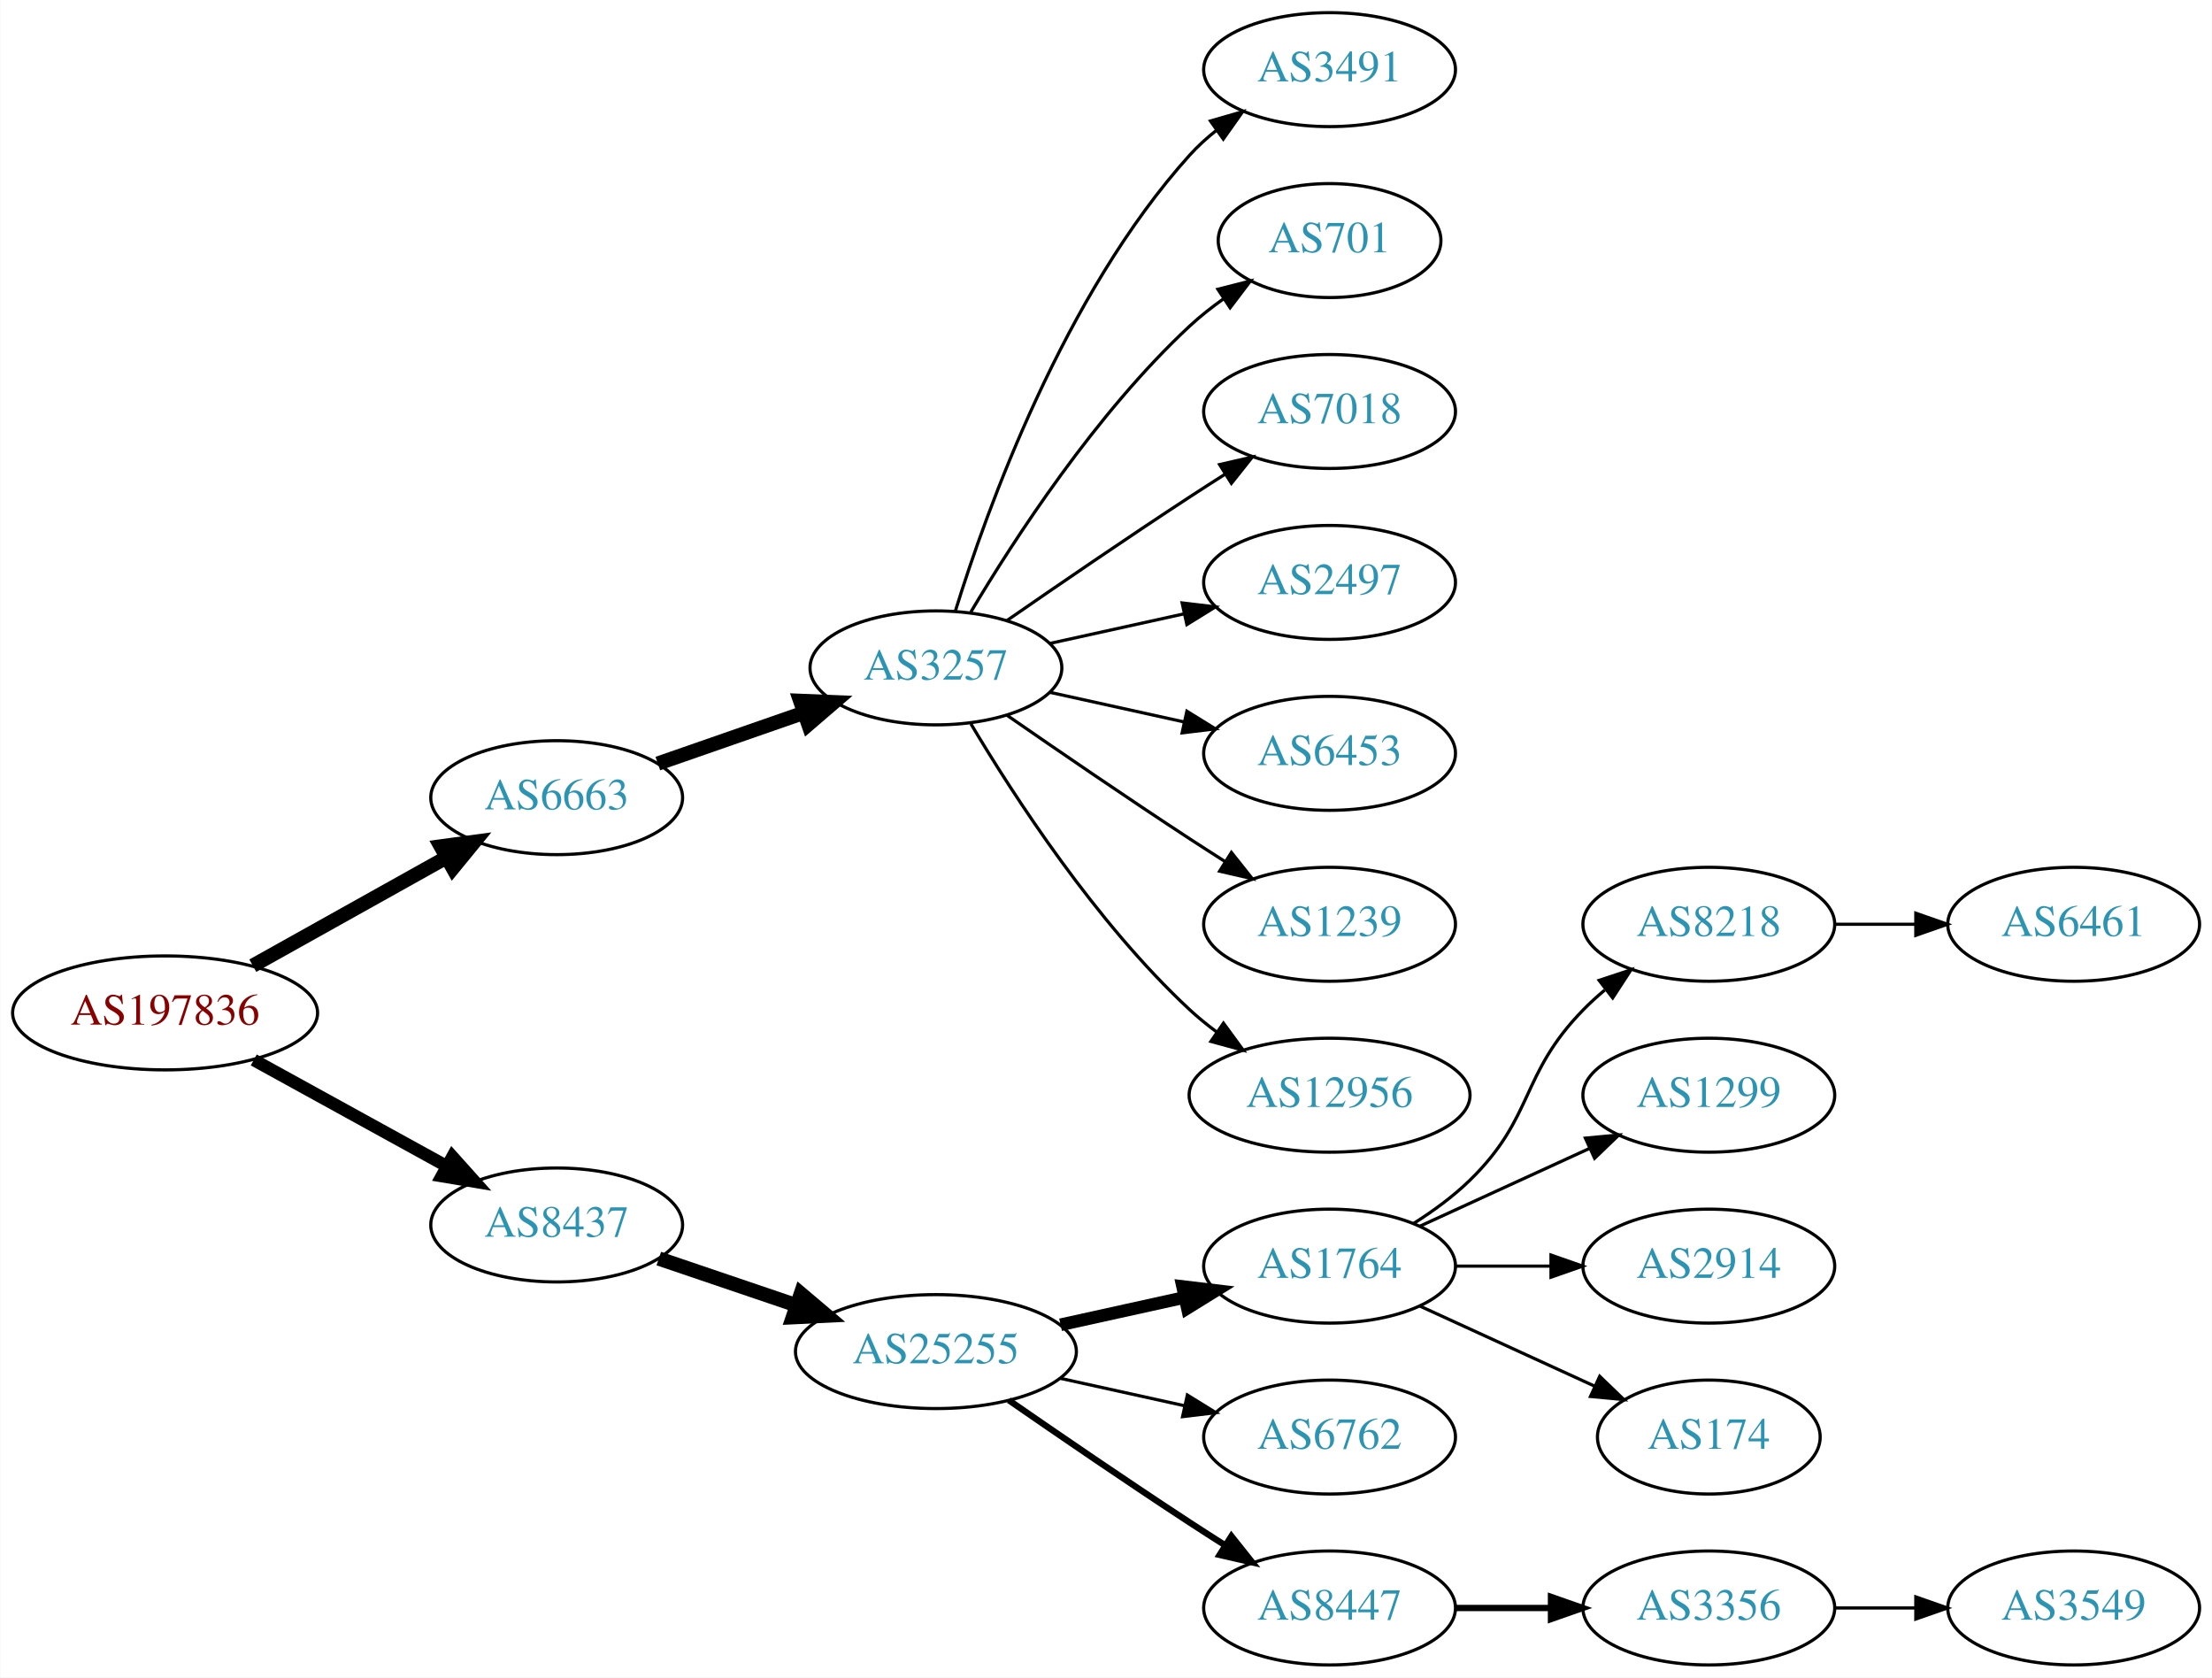
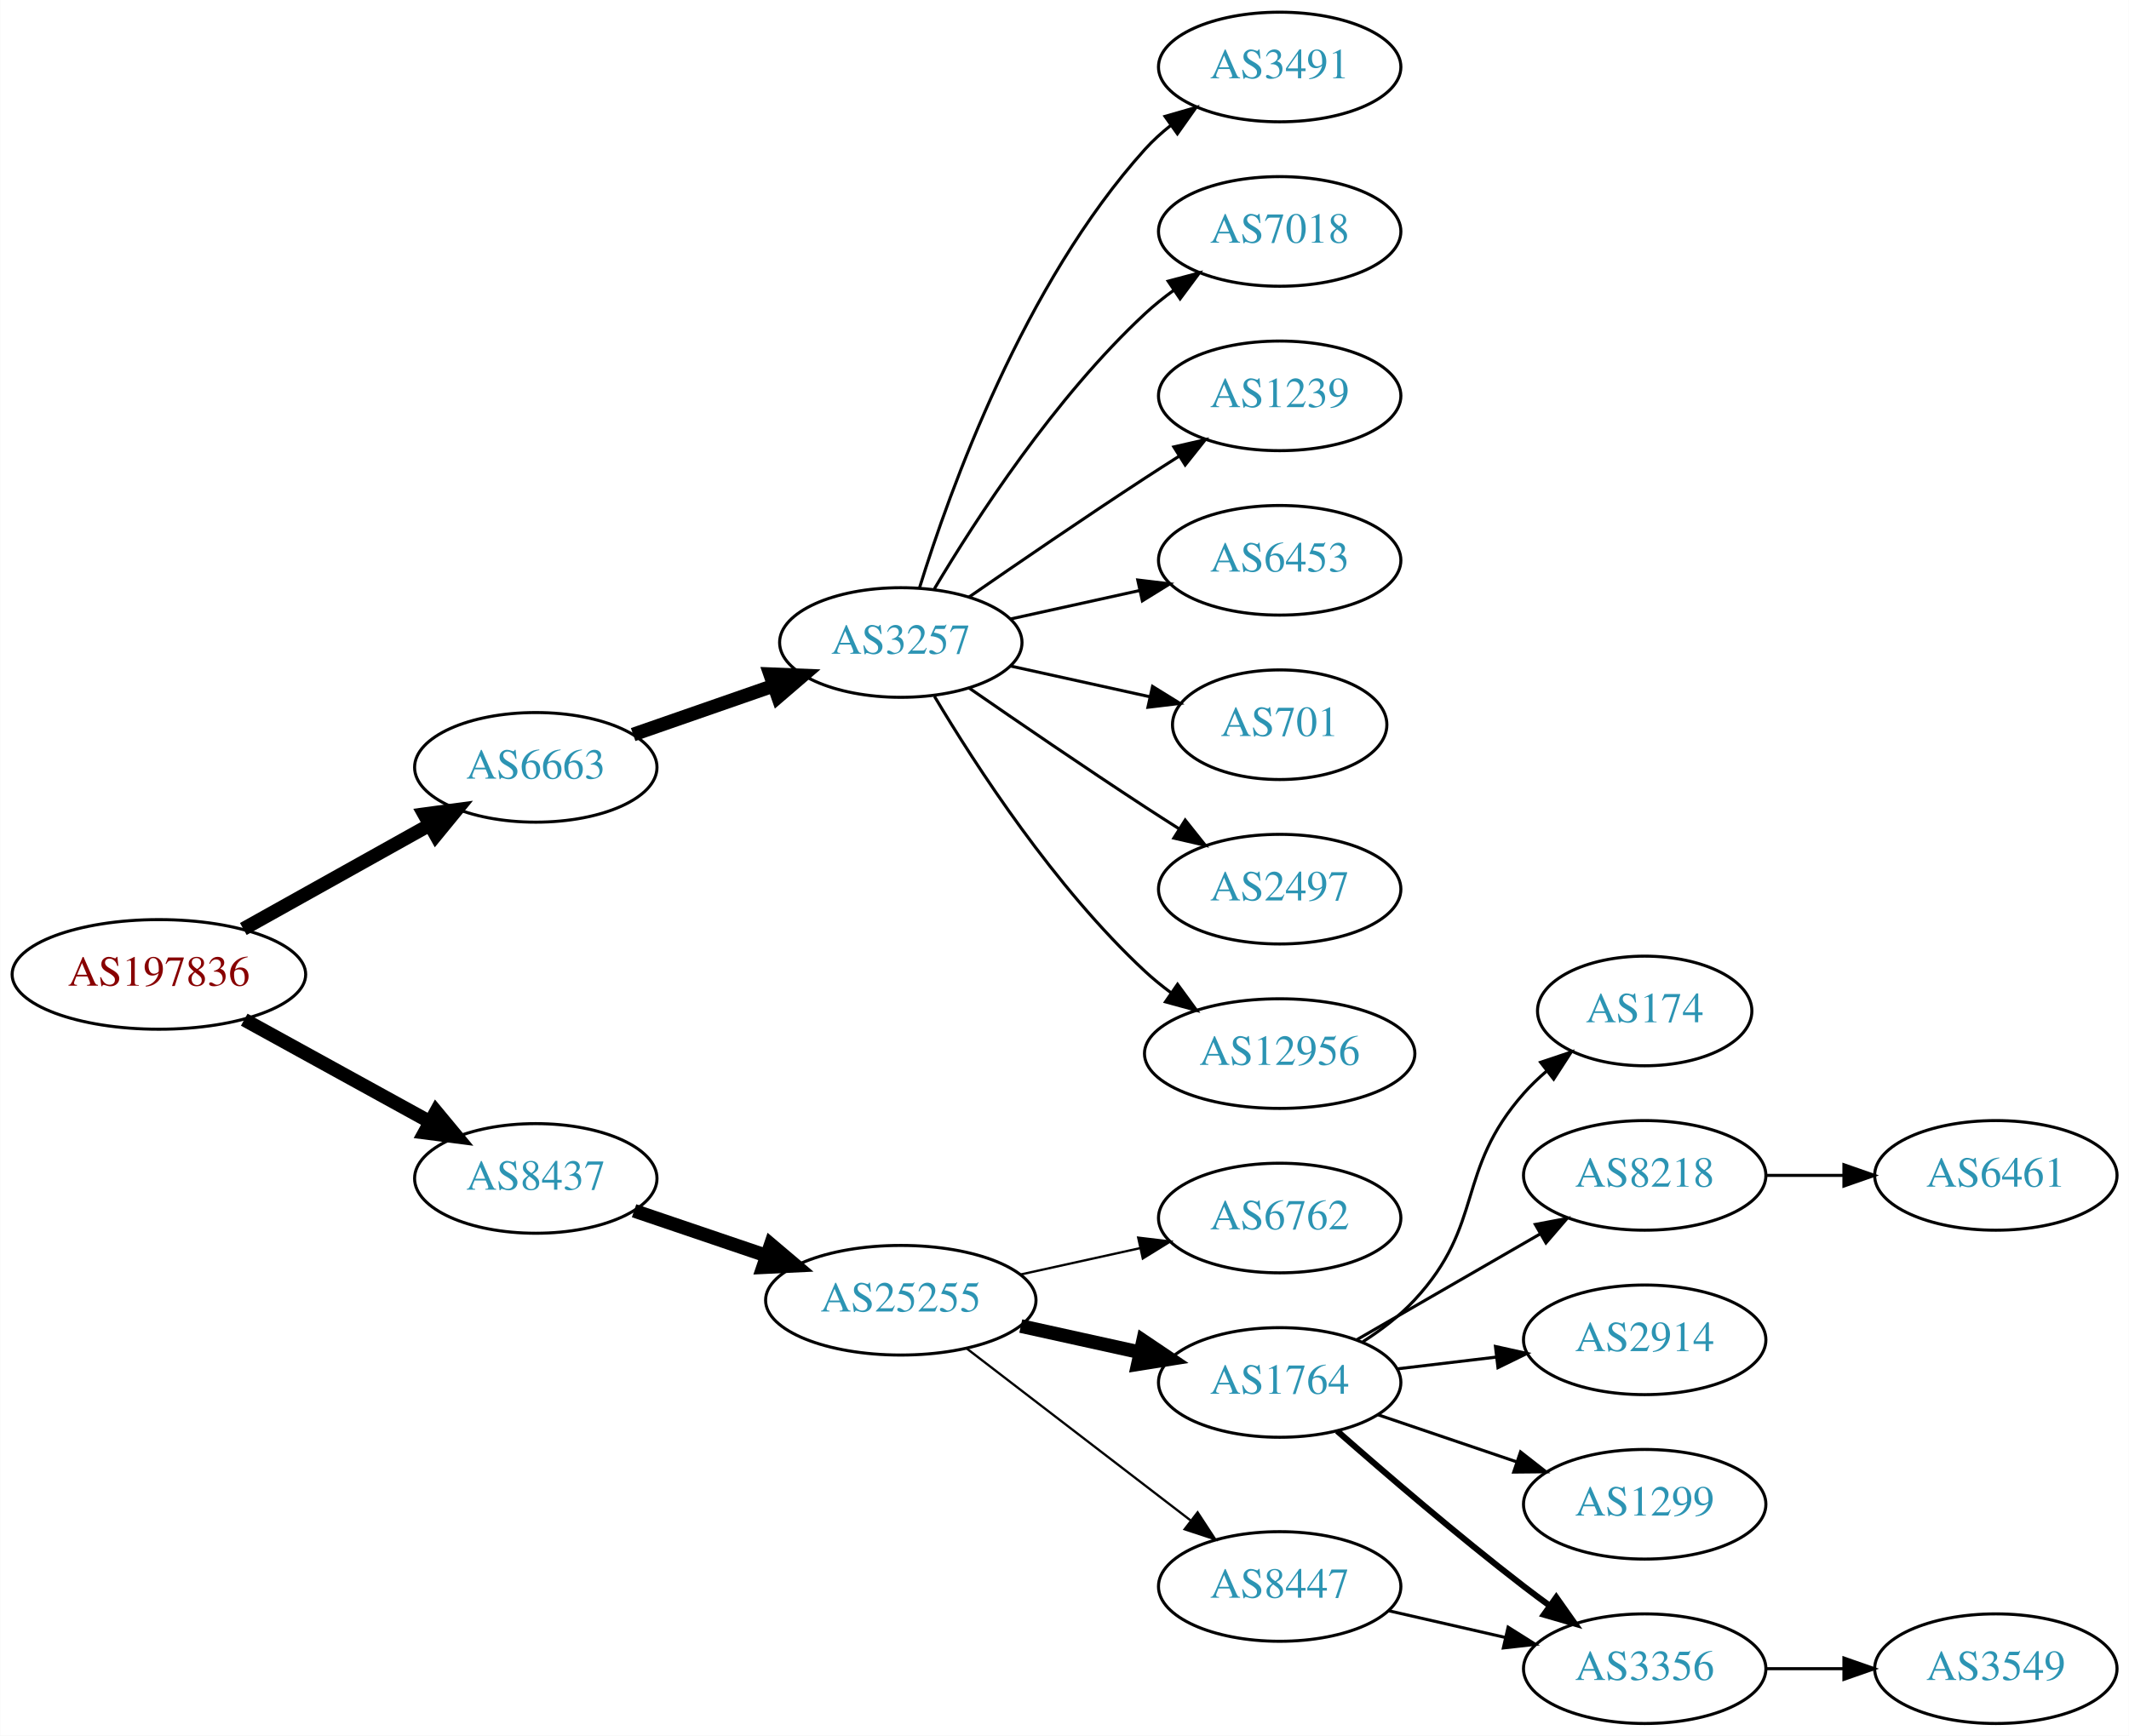
- <svg xmlns="http://www.w3.org/2000/svg" xmlns:xlink="http://www.w3.org/1999/xlink" width="699pt" height="530pt" viewBox="0.00 0.00 698.85 530.00">
-   <g id="graph0" class="graph" transform="scale(1 1) rotate(0) translate(4 526)">
-     <polygon fill="white" stroke="none" points="-4,4 -4,-526 694.855,-526 694.855,4 -4,4" />
+ <svg xmlns="http://www.w3.org/2000/svg" xmlns:xlink="http://www.w3.org/1999/xlink" width="699pt" height="570pt" viewBox="0.00 0.00 698.85 570.00">
+   <g id="graph0" class="graph" transform="scale(1 1) rotate(0) translate(4 566)">
+     <polygon fill="white" stroke="none" points="-4,4 -4,-566 694.855,-566 694.855,4 -4,4" />
    <g id="node1" class="node">
      <g id="a_node1">
        <a xlink:href="/asn/197836" xlink:title="AS197836 ~ Gas Connect Austria GmbH [AT]">
-           <ellipse fill="#ffffff" stroke="black" cx="48.096" cy="-206" rx="48.192" ry="18" />
-           <text text-anchor="middle" x="48.096" y="-202.3" font-family="Times,serif" font-size="14.00" fill="#880000">AS197836</text>
+           <ellipse fill="#ffffff" stroke="black" cx="48.096" cy="-246" rx="48.192" ry="18" />
+           <text text-anchor="middle" x="48.096" y="-242.3" font-family="Times,serif" font-size="14.00" fill="#880000">AS197836</text>
        </a>
      </g>
    </g>
    <g id="node2" class="node">
      <g id="a_node2">
        <a xlink:href="/asn/6663" xlink:title="AS6663 ~ Euroweb Romania S.R.L. [RO]">
-           <ellipse fill="#ffffff" stroke="black" cx="171.838" cy="-274" rx="39.794" ry="18" />
-           <text text-anchor="middle" x="171.838" y="-270.3" font-family="Times,serif" font-size="14.00" fill="#2c94b3">AS6663</text>
+           <ellipse fill="#ffffff" stroke="black" cx="171.838" cy="-314" rx="39.794" ry="18" />
+           <text text-anchor="middle" x="171.838" y="-310.3" font-family="Times,serif" font-size="14.00" fill="#2c94b3">AS6663</text>
        </a>
      </g>
    </g>
    <g id="edge1" class="edge">
-       <path fill="none" stroke="black" stroke-width="4.5" d="M75.813,-220.923C93.819,-230.981 117.721,-244.331 137.048,-255.126" />
-       <polygon fill="black" stroke="black" stroke-width="4.5" points="135.194,-258.601 145.845,-260.04 139.034,-251.726 135.194,-258.601" />
+       <path fill="none" stroke="black" stroke-width="4.5" d="M75.813,-260.923C93.819,-270.981 117.721,-284.331 137.048,-295.126" />
+       <polygon fill="black" stroke="black" stroke-width="4.5" points="135.194,-298.601 145.845,-300.04 139.034,-291.726 135.194,-298.601" />
    </g>
    <g id="node3" class="node">
      <g id="a_node3">
        <a xlink:href="/asn/8437" xlink:title="AS8437 ~ Hutchison Drei Austria GmbH [AT]">
-           <ellipse fill="#ffffff" stroke="black" cx="171.838" cy="-139" rx="39.794" ry="18" />
-           <text text-anchor="middle" x="171.838" y="-135.3" font-family="Times,serif" font-size="14.00" fill="#2c94b3">AS8437</text>
+           <ellipse fill="#ffffff" stroke="black" cx="171.838" cy="-179" rx="39.794" ry="18" />
+           <text text-anchor="middle" x="171.838" y="-175.3" font-family="Times,serif" font-size="14.00" fill="#2c94b3">AS8437</text>
        </a>
      </g>
    </g>
    <g id="edge2" class="edge">
-       <path fill="none" stroke="black" stroke-width="3.938" d="M76.114,-191.131C94.054,-181.258 117.746,-168.219 136.947,-157.652" />
-       <polygon fill="black" stroke="black" stroke-width="3.938" points="138.894,-160.575 145.968,-152.687 135.519,-154.442 138.894,-160.575" />
+       <path fill="none" stroke="black" stroke-width="4.5" d="M76.114,-231.131C94.054,-221.258 117.746,-208.219 136.947,-197.652" />
+       <polygon fill="black" stroke="black" stroke-width="4.5" points="139.105,-200.958 145.968,-192.687 135.308,-194.059 139.105,-200.958" />
    </g>
    <g id="node4" class="node">
      <g id="a_node4">
        <a xlink:href="/asn/3257" xlink:title="AS3257 ~ GTT [DE]">
-           <ellipse fill="#ffffff" stroke="black" cx="291.681" cy="-315" rx="39.794" ry="18" />
-           <text text-anchor="middle" x="291.681" y="-311.3" font-family="Times,serif" font-size="14.00" fill="#2c94b3">AS3257</text>
+           <ellipse fill="#ffffff" stroke="black" cx="291.681" cy="-355" rx="39.794" ry="18" />
+           <text text-anchor="middle" x="291.681" y="-351.3" font-family="Times,serif" font-size="14.00" fill="#2c94b3">AS3257</text>
        </a>
      </g>
    </g>
    <g id="edge3" class="edge">
-       <path fill="none" stroke="black" stroke-width="4.5" d="M203.8,-284.772C217.896,-289.677 234.773,-295.548 249.886,-300.807" />
-       <polygon fill="black" stroke="black" stroke-width="4.5" points="248.778,-304.59 259.516,-304.157 251.366,-297.152 248.778,-304.59" />
+       <path fill="none" stroke="black" stroke-width="4.5" d="M203.8,-324.772C217.896,-329.677 234.773,-335.548 249.886,-340.807" />
+       <polygon fill="black" stroke="black" stroke-width="4.5" points="248.778,-344.59 259.516,-344.157 251.366,-337.152 248.778,-344.59" />
    </g>
    <g id="node12" class="node">
      <g id="a_node12">
        <a xlink:href="/asn/25255" xlink:title="AS25255 ~ ==&gt; TELE2 AUSTRIA &lt;== [AT]">
-           <ellipse fill="#ffffff" stroke="black" cx="291.681" cy="-99" rx="44.393" ry="18" />
-           <text text-anchor="middle" x="291.681" y="-95.3" font-family="Times,serif" font-size="14.00" fill="#2c94b3">AS25255</text>
+           <ellipse fill="#ffffff" stroke="black" cx="291.681" cy="-139" rx="44.393" ry="18" />
+           <text text-anchor="middle" x="291.681" y="-135.3" font-family="Times,serif" font-size="14.00" fill="#2c94b3">AS25255</text>
        </a>
      </g>
    </g>
    <g id="edge11" class="edge">
-       <path fill="none" stroke="black" stroke-width="4.5" d="M204.108,-128.386C217.405,-123.872 233.13,-118.535 247.507,-113.655" />
-       <polygon fill="black" stroke="black" stroke-width="4.5" points="248.994,-117.308 257.197,-110.365 246.462,-109.851 248.994,-117.308" />
+       <path fill="none" stroke="black" stroke-width="4.5" d="M204.108,-168.386C217.405,-163.872 233.13,-158.535 247.507,-153.655" />
+       <polygon fill="black" stroke="black" stroke-width="4.5" points="248.994,-157.308 257.197,-150.365 246.462,-149.851 248.994,-157.308" />
    </g>
    <g id="node5" class="node">
      <g id="a_node5">
        <a xlink:href="/asn/3491" xlink:title="AS3491 ~ PCCW Global, Inc. [US]">
-           <ellipse fill="#ffffff" stroke="black" cx="416.073" cy="-504" rx="39.794" ry="18" />
-           <text text-anchor="middle" x="416.073" y="-500.3" font-family="Times,serif" font-size="14.00" fill="#2c94b3">AS3491</text>
+           <ellipse fill="#ffffff" stroke="black" cx="416.073" cy="-544" rx="39.794" ry="18" />
+           <text text-anchor="middle" x="416.073" y="-540.3" font-family="Times,serif" font-size="14.00" fill="#2c94b3">AS3491</text>
        </a>
      </g>
    </g>
    <g id="edge4" class="edge">
-       <path fill="none" stroke="black" d="M297.818,-332.94C307.721,-364.979 332.059,-432.812 371.877,-477 374.393,-479.792 377.264,-482.401 380.303,-484.812" />
-       <polygon fill="black" stroke="black" points="378.432,-487.776 388.611,-490.715 382.487,-482.07 378.432,-487.776" />
+       <path fill="none" stroke="black" d="M297.818,-372.94C307.721,-404.979 332.059,-472.812 371.877,-517 374.393,-519.792 377.264,-522.401 380.303,-524.812" />
+       <polygon fill="black" stroke="black" points="378.432,-527.776 388.611,-530.715 382.487,-522.07 378.432,-527.776" />
    </g>
    <g id="node6" class="node">
      <g id="a_node6">
-         <a xlink:href="/asn/701" xlink:title="AS701 ~ UUNET [US]">
-           <ellipse fill="#ffffff" stroke="black" cx="416.073" cy="-450" rx="35.194" ry="18" />
-           <text text-anchor="middle" x="416.073" y="-446.3" font-family="Times,serif" font-size="14.00" fill="#2c94b3">AS701</text>
+         <a xlink:href="/asn/7018" xlink:title="AS7018 ~ AT&amp;T Services, Inc. [US]">
+           <ellipse fill="#ffffff" stroke="black" cx="416.073" cy="-490" rx="39.794" ry="18" />
+           <text text-anchor="middle" x="416.073" y="-486.3" font-family="Times,serif" font-size="14.00" fill="#2c94b3">AS7018</text>
        </a>
      </g>
    </g>
    <g id="edge5" class="edge">
-       <path fill="none" stroke="black" d="M302.726,-332.671C316.297,-355.472 342.23,-395.472 371.877,-423 375.174,-426.061 378.866,-428.972 382.667,-431.672" />
-       <polygon fill="black" stroke="black" points="380.778,-434.619 391.048,-437.22 384.642,-428.781 380.778,-434.619" />
+       <path fill="none" stroke="black" d="M302.726,-372.671C316.297,-395.472 342.23,-435.472 371.877,-463 374.783,-465.699 377.996,-468.28 381.32,-470.703" />
+       <polygon fill="black" stroke="black" points="379.455,-473.667 389.698,-476.375 383.38,-467.87 379.455,-473.667" />
    </g>
    <g id="node7" class="node">
      <g id="a_node7">
-         <a xlink:href="/asn/7018" xlink:title="AS7018 ~ AT&amp;T Services, Inc. [US]">
-           <ellipse fill="#ffffff" stroke="black" cx="416.073" cy="-396" rx="39.794" ry="18" />
-           <text text-anchor="middle" x="416.073" y="-392.3" font-family="Times,serif" font-size="14.00" fill="#2c94b3">AS7018</text>
+         <a xlink:href="/asn/1239" xlink:title="AS1239 ~ Sprint [US]">
+           <ellipse fill="#ffffff" stroke="black" cx="416.073" cy="-436" rx="39.794" ry="18" />
+           <text text-anchor="middle" x="416.073" y="-432.3" font-family="Times,serif" font-size="14.00" fill="#2c94b3">AS1239</text>
        </a>
      </g>
    </g>
    <g id="edge6" class="edge">
-       <path fill="none" stroke="black" d="M314.038,-329.901C329.889,-340.877 352.092,-356.079 371.877,-369 375.459,-371.339 379.229,-373.759 382.989,-376.144" />
-       <polygon fill="black" stroke="black" points="381.323,-379.231 391.65,-381.596 385.052,-373.307 381.323,-379.231" />
+       <path fill="none" stroke="black" d="M314.038,-369.901C329.889,-380.877 352.092,-396.079 371.877,-409 375.459,-411.339 379.229,-413.759 382.989,-416.144" />
+       <polygon fill="black" stroke="black" points="381.323,-419.231 391.65,-421.596 385.052,-413.307 381.323,-419.231" />
    </g>
    <g id="node8" class="node">
      <g id="a_node8">
-         <a xlink:href="/asn/2497" xlink:title="AS2497 ~ Internet Initiative Japan Inc. [JP]">
-           <ellipse fill="#ffffff" stroke="black" cx="416.073" cy="-342" rx="39.794" ry="18" />
-           <text text-anchor="middle" x="416.073" y="-338.3" font-family="Times,serif" font-size="14.00" fill="#2c94b3">AS2497</text>
+         <a xlink:href="/asn/6453" xlink:title="AS6453 ~ TATA COMMUNICATIONS (AMERICA) INC [US]">
+           <ellipse fill="#ffffff" stroke="black" cx="416.073" cy="-382" rx="39.794" ry="18" />
+           <text text-anchor="middle" x="416.073" y="-378.3" font-family="Times,serif" font-size="14.00" fill="#2c94b3">AS6453</text>
        </a>
      </g>
    </g>
    <g id="edge7" class="edge">
-       <path fill="none" stroke="black" d="M327.753,-322.737C340.94,-325.646 356.12,-328.995 370.086,-332.076" />
-       <polygon fill="black" stroke="black" points="369.476,-335.525 379.995,-334.262 370.984,-328.69 369.476,-335.525" />
+       <path fill="none" stroke="black" d="M327.753,-362.737C340.94,-365.646 356.12,-368.995 370.086,-372.076" />
+       <polygon fill="black" stroke="black" points="369.476,-375.525 379.995,-374.262 370.984,-368.69 369.476,-375.525" />
    </g>
    <g id="node9" class="node">
      <g id="a_node9">
-         <a xlink:href="/asn/6453" xlink:title="AS6453 ~ TATA COMMUNICATIONS (AMERICA) INC [US]">
-           <ellipse fill="#ffffff" stroke="black" cx="416.073" cy="-288" rx="39.794" ry="18" />
-           <text text-anchor="middle" x="416.073" y="-284.3" font-family="Times,serif" font-size="14.00" fill="#2c94b3">AS6453</text>
+         <a xlink:href="/asn/701" xlink:title="AS701 ~ UUNET [US]">
+           <ellipse fill="#ffffff" stroke="black" cx="416.073" cy="-328" rx="35.194" ry="18" />
+           <text text-anchor="middle" x="416.073" y="-324.3" font-family="Times,serif" font-size="14.00" fill="#2c94b3">AS701</text>
        </a>
      </g>
    </g>
    <g id="edge8" class="edge">
-       <path fill="none" stroke="black" d="M327.753,-307.263C340.94,-304.354 356.12,-301.005 370.086,-297.924" />
-       <polygon fill="black" stroke="black" points="370.984,-301.31 379.995,-295.738 369.476,-294.475 370.984,-301.31" />
+       <path fill="none" stroke="black" d="M327.753,-347.263C341.987,-344.123 358.541,-340.471 373.386,-337.196" />
+       <polygon fill="black" stroke="black" points="374.329,-340.572 383.34,-335 372.82,-333.737 374.329,-340.572" />
    </g>
    <g id="node10" class="node">
      <g id="a_node10">
-         <a xlink:href="/asn/1239" xlink:title="AS1239 ~ Sprint [US]">
-           <ellipse fill="#ffffff" stroke="black" cx="416.073" cy="-234" rx="39.794" ry="18" />
-           <text text-anchor="middle" x="416.073" y="-230.3" font-family="Times,serif" font-size="14.00" fill="#2c94b3">AS1239</text>
+         <a xlink:href="/asn/2497" xlink:title="AS2497 ~ Internet Initiative Japan Inc. [JP]">
+           <ellipse fill="#ffffff" stroke="black" cx="416.073" cy="-274" rx="39.794" ry="18" />
+           <text text-anchor="middle" x="416.073" y="-270.3" font-family="Times,serif" font-size="14.00" fill="#2c94b3">AS2497</text>
        </a>
      </g>
    </g>
    <g id="edge9" class="edge">
-       <path fill="none" stroke="black" d="M314.038,-300.099C329.889,-289.123 352.092,-273.921 371.877,-261 375.459,-258.661 379.229,-256.241 382.989,-253.856" />
-       <polygon fill="black" stroke="black" points="385.052,-256.693 391.65,-248.404 381.323,-250.769 385.052,-256.693" />
+       <path fill="none" stroke="black" d="M314.038,-340.099C329.889,-329.123 352.092,-313.921 371.877,-301 375.459,-298.661 379.229,-296.241 382.989,-293.856" />
+       <polygon fill="black" stroke="black" points="385.052,-296.693 391.65,-288.404 381.323,-290.769 385.052,-296.693" />
    </g>
    <g id="node11" class="node">
      <g id="a_node11">
        <a xlink:href="/asn/12956" xlink:title="AS12956 ~ TELXIUS [ES]">
-           <ellipse fill="#ffffff" stroke="black" cx="416.073" cy="-180" rx="44.393" ry="18" />
-           <text text-anchor="middle" x="416.073" y="-176.3" font-family="Times,serif" font-size="14.00" fill="#2c94b3">AS12956</text>
+           <ellipse fill="#ffffff" stroke="black" cx="416.073" cy="-220" rx="44.393" ry="18" />
+           <text text-anchor="middle" x="416.073" y="-216.3" font-family="Times,serif" font-size="14.00" fill="#2c94b3">AS12956</text>
        </a>
      </g>
    </g>
    <g id="edge10" class="edge">
-       <path fill="none" stroke="black" d="M302.726,-297.329C316.297,-274.528 342.23,-234.528 371.877,-207 374.483,-204.58 377.337,-202.254 380.296,-200.052" />
-       <polygon fill="black" stroke="black" points="382.543,-202.754 388.795,-194.2 378.573,-196.988 382.543,-202.754" />
+       <path fill="none" stroke="black" d="M302.726,-337.329C316.297,-314.528 342.23,-274.528 371.877,-247 374.483,-244.58 377.337,-242.254 380.296,-240.052" />
+       <polygon fill="black" stroke="black" points="382.543,-242.754 388.795,-234.2 378.573,-236.988 382.543,-242.754" />
    </g>
    <g id="node13" class="node">
      <g id="a_node13">
-         <a xlink:href="/asn/1764" xlink:title="AS1764 ~ NEXTLAYER-AS [AT]">
-           <ellipse fill="#ffffff" stroke="black" cx="416.073" cy="-126" rx="39.794" ry="18" />
-           <text text-anchor="middle" x="416.073" y="-122.3" font-family="Times,serif" font-size="14.00" fill="#2c94b3">AS1764</text>
+         <a xlink:href="/asn/6762" xlink:title="AS6762 ~ TELECOM ITALIA SPARKLE S.p.A. [IT]">
+           <ellipse fill="#ffffff" stroke="black" cx="416.073" cy="-166" rx="39.794" ry="18" />
+           <text text-anchor="middle" x="416.073" y="-162.3" font-family="Times,serif" font-size="14.00" fill="#2c94b3">AS6762</text>
        </a>
      </g>
    </g>
    <g id="edge12" class="edge">
-       <path fill="none" stroke="black" stroke-width="4" d="M331.07,-107.469C343.461,-110.202 357.308,-113.257 370.129,-116.085" />
-       <polygon fill="black" stroke="black" stroke-width="4" points="369.624,-119.558 380.143,-118.295 371.132,-112.722 369.624,-119.558" />
+       <path fill="none" stroke="black" stroke-width="0.75" d="M331.07,-147.469C343.461,-150.202 357.308,-153.257 370.129,-156.085" />
+       <polygon fill="black" stroke="black" stroke-width="0.75" points="369.624,-159.558 380.143,-158.295 371.132,-152.722 369.624,-159.558" />
    </g>
    <g id="node14" class="node">
      <g id="a_node14">
-         <a xlink:href="/asn/6762" xlink:title="AS6762 ~ TELECOM ITALIA SPARKLE S.p.A. [IT]">
-           <ellipse fill="#ffffff" stroke="black" cx="416.073" cy="-72" rx="39.794" ry="18" />
-           <text text-anchor="middle" x="416.073" y="-68.3" font-family="Times,serif" font-size="14.00" fill="#2c94b3">AS6762</text>
+         <a xlink:href="/asn/1764" xlink:title="AS1764 ~ NEXTLAYER-AS [AT]">
+           <ellipse fill="#ffffff" stroke="black" cx="416.073" cy="-112" rx="39.794" ry="18" />
+           <text text-anchor="middle" x="416.073" y="-108.3" font-family="Times,serif" font-size="14.00" fill="#2c94b3">AS1764</text>
        </a>
      </g>
    </g>
    <g id="edge13" class="edge">
-       <path fill="none" stroke="black" d="M331.07,-90.531C343.461,-87.798 357.308,-84.743 370.129,-81.915" />
-       <polygon fill="black" stroke="black" points="371.132,-85.278 380.143,-79.706 369.624,-78.442 371.132,-85.278" />
+       <path fill="none" stroke="black" stroke-width="4.5" d="M331.07,-130.531C343.461,-127.798 357.308,-124.743 370.129,-121.915" />
+       <polygon fill="black" stroke="black" stroke-width="4.5" points="371.226,-125.705 380.143,-119.705 369.53,-118.015 371.226,-125.705" />
    </g>
    <g id="node15" class="node">
      <g id="a_node15">
        <a xlink:href="/asn/8447" xlink:title="AS8447 ~ A1 Telekom Austria AG [AT]">
-           <ellipse fill="#ffffff" stroke="black" cx="416.073" cy="-18" rx="39.794" ry="18" />
-           <text text-anchor="middle" x="416.073" y="-14.3" font-family="Times,serif" font-size="14.00" fill="#2c94b3">AS8447</text>
+           <ellipse fill="#ffffff" stroke="black" cx="416.073" cy="-45" rx="39.794" ry="18" />
+           <text text-anchor="middle" x="416.073" y="-41.3" font-family="Times,serif" font-size="14.00" fill="#2c94b3">AS8447</text>
        </a>
      </g>
    </g>
    <g id="edge14" class="edge">
-       <path fill="none" stroke="black" stroke-width="2" d="M314.711,-83.633C330.514,-72.695 352.37,-57.739 371.877,-45 375.459,-42.661 379.229,-40.241 382.989,-37.856" />
-       <polygon fill="black" stroke="black" stroke-width="2" points="385.052,-40.693 391.65,-32.404 381.323,-34.769 385.052,-40.693" />
+       <path fill="none" stroke="black" stroke-width="0.75" d="M313.166,-123.267C333.32,-107.788 364.256,-84.028 386.757,-66.747" />
+       <polygon fill="black" stroke="black" stroke-width="0.75" points="389.128,-69.339 394.927,-60.472 384.865,-63.787 389.128,-69.339" />
    </g>
    <g id="node16" class="node">
      <g id="a_node16">
-         <a xlink:href="/asn/8218" xlink:title="AS8218 ~ legacy Neotelecoms [FR]">
-           <ellipse fill="#ffffff" stroke="black" cx="535.915" cy="-234" rx="39.794" ry="18" />
-           <text text-anchor="middle" x="535.915" y="-230.3" font-family="Times,serif" font-size="14.00" fill="#2c94b3">AS8218</text>
+         <a xlink:href="/asn/174" xlink:title="AS174 ~ Cogent Communications [US]">
+           <ellipse fill="#ffffff" stroke="black" cx="535.915" cy="-234" rx="35.194" ry="18" />
+           <text text-anchor="middle" x="535.915" y="-230.3" font-family="Times,serif" font-size="14.00" fill="#2c94b3">AS174</text>
        </a>
      </g>
    </g>
    <g id="edge15" class="edge">
-       <path fill="none" stroke="black" d="M442.602,-139.462C448.765,-143.362 455.066,-147.948 460.269,-153 480.962,-173.094 476.096,-186.383 496.269,-207 498.362,-209.139 500.645,-211.218 503.022,-213.21" />
-       <polygon fill="black" stroke="black" points="501.265,-216.275 511.321,-219.611 505.54,-210.732 501.265,-216.275" />
+       <path fill="none" stroke="black" d="M443.415,-125.394C449.423,-129.242 455.449,-133.821 460.269,-139 483.566,-164.032 473.619,-181.38 496.269,-207 498.491,-209.514 500.993,-211.915 503.628,-214.176" />
+       <polygon fill="black" stroke="black" points="501.739,-217.14 511.785,-220.505 506.03,-211.609 501.739,-217.14" />
    </g>
    <g id="node17" class="node">
      <g id="a_node17">
-         <a xlink:href="/asn/1299" xlink:title="AS1299 ~ Telia Carrier [EU]">
+         <a xlink:href="/asn/8218" xlink:title="AS8218 ~ legacy Neotelecoms [FR]">
          <ellipse fill="#ffffff" stroke="black" cx="535.915" cy="-180" rx="39.794" ry="18" />
-           <text text-anchor="middle" x="535.915" y="-176.3" font-family="Times,serif" font-size="14.00" fill="#2c94b3">AS1299</text>
+           <text text-anchor="middle" x="535.915" y="-176.3" font-family="Times,serif" font-size="14.00" fill="#2c94b3">AS8218</text>
        </a>
      </g>
    </g>
    <g id="edge16" class="edge">
-       <path fill="none" stroke="black" d="M444.702,-138.661C460.659,-145.973 480.929,-155.261 498.212,-163.181" />
-       <polygon fill="black" stroke="black" points="496.91,-166.435 507.459,-167.419 499.827,-160.071 496.91,-166.435" />
+       <path fill="none" stroke="black" d="M441.204,-125.925C458.643,-135.988 482.417,-149.707 501.655,-160.808" />
+       <polygon fill="black" stroke="black" points="500,-163.893 510.411,-165.86 503.499,-157.83 500,-163.893" />
    </g>
    <g id="node18" class="node">
      <g id="a_node18">
        <a xlink:href="/asn/2914" xlink:title="AS2914 ~ NTT America, Inc. [US]">
          <ellipse fill="#ffffff" stroke="black" cx="535.915" cy="-126" rx="39.794" ry="18" />
          <text text-anchor="middle" x="535.915" y="-122.3" font-family="Times,serif" font-size="14.00" fill="#2c94b3">AS2914</text>
        </a>
      </g>
    </g>
    <g id="edge17" class="edge">
-       <path fill="none" stroke="black" d="M455.985,-126C465.539,-126 475.888,-126 485.851,-126" />
-       <polygon fill="black" stroke="black" points="486.043,-129.5 496.043,-126 486.043,-122.5 486.043,-129.5" />
+       <path fill="none" stroke="black" d="M454.683,-116.468C464.994,-117.693 476.311,-119.038 487.112,-120.321" />
+       <polygon fill="black" stroke="black" points="486.915,-123.822 497.258,-121.526 487.741,-116.871 486.915,-123.822" />
    </g>
    <g id="node19" class="node">
      <g id="a_node19">
-         <a xlink:href="/asn/174" xlink:title="AS174 ~ Cogent Communications [US]">
-           <ellipse fill="#ffffff" stroke="black" cx="535.915" cy="-72" rx="35.194" ry="18" />
-           <text text-anchor="middle" x="535.915" y="-68.3" font-family="Times,serif" font-size="14.00" fill="#2c94b3">AS174</text>
+         <a xlink:href="/asn/1299" xlink:title="AS1299 ~ Telia Carrier [EU]">
+           <ellipse fill="#ffffff" stroke="black" cx="535.915" cy="-72" rx="39.794" ry="18" />
+           <text text-anchor="middle" x="535.915" y="-68.3" font-family="Times,serif" font-size="14.00" fill="#2c94b3">AS1299</text>
        </a>
      </g>
    </g>
    <g id="edge18" class="edge">
-       <path fill="none" stroke="black" d="M444.702,-113.339C461.118,-105.817 482.099,-96.202 499.696,-88.139" />
-       <polygon fill="black" stroke="black" points="501.441,-91.189 509.074,-83.842 498.524,-84.826 501.441,-91.189" />
-     </g>
-     <g id="node21" class="node">
-       <g id="a_node21">
+       <path fill="none" stroke="black" d="M448.343,-101.386C462.326,-96.639 478.997,-90.981 493.959,-85.902" />
+       <polygon fill="black" stroke="black" points="495.154,-89.192 503.499,-82.664 492.904,-82.564 495.154,-89.192" />
+     </g>
+     <g id="node20" class="node">
+       <g id="a_node20">
        <a xlink:href="/asn/3356" xlink:title="AS3356 ~ Level 3 Parent, LLC [US]">
          <ellipse fill="#ffffff" stroke="black" cx="535.915" cy="-18" rx="39.794" ry="18" />
          <text text-anchor="middle" x="535.915" y="-14.3" font-family="Times,serif" font-size="14.00" fill="#2c94b3">AS3356</text>
        </a>
      </g>
    </g>
+     <g id="edge19" class="edge">
+       <path fill="none" stroke="black" stroke-width="2" d="M434.924,-96.078C450.724,-82.186 474.576,-61.697 496.269,-45 499.011,-42.889 501.902,-40.739 504.817,-38.62" />
+       <polygon fill="black" stroke="black" stroke-width="2" points="506.884,-41.445 512.995,-32.791 502.82,-35.745 506.884,-41.445" />
+     </g>
+     <g id="edge22" class="edge">
+       <path fill="none" stroke="black" d="M451.792,-37.045C463.792,-34.296 477.413,-31.175 490.105,-28.267" />
+       <polygon fill="black" stroke="black" points="491.071,-31.636 500.037,-25.991 489.508,-24.813 491.071,-31.636" />
+     </g>
+     <g id="node21" class="node">
+       <g id="a_node21">
+         <a xlink:href="/asn/6461" xlink:title="AS6461 ~ Zayo Bandwidth [US]">
+           <ellipse fill="#ffffff" stroke="black" cx="651.208" cy="-180" rx="39.794" ry="18" />
+           <text text-anchor="middle" x="651.208" y="-176.3" font-family="Times,serif" font-size="14.00" fill="#2c94b3">AS6461</text>
+         </a>
+       </g>
+     </g>
    <g id="edge20" class="edge">
-       <path fill="none" stroke="black" stroke-width="2" d="M455.985,-18C465.539,-18 475.888,-18 485.851,-18" />
-       <polygon fill="black" stroke="black" stroke-width="2" points="486.043,-21.5 496.043,-18 486.043,-14.5 486.043,-21.5" />
-     </g>
-     <g id="node20" class="node">
-       <g id="a_node20">
-         <a xlink:href="/asn/6461" xlink:title="AS6461 ~ Zayo Bandwidth [US]">
-           <ellipse fill="#ffffff" stroke="black" cx="651.208" cy="-234" rx="39.794" ry="18" />
-           <text text-anchor="middle" x="651.208" y="-230.3" font-family="Times,serif" font-size="14.00" fill="#2c94b3">AS6461</text>
-         </a>
-       </g>
-     </g>
-     <g id="edge19" class="edge">
-       <path fill="none" stroke="black" d="M575.587,-234C583.79,-234 592.554,-234 601.087,-234" />
-       <polygon fill="black" stroke="black" points="601.326,-237.5 611.326,-234 601.326,-230.5 601.326,-237.5" />
+       <path fill="none" stroke="black" d="M575.587,-180C583.79,-180 592.554,-180 601.087,-180" />
+       <polygon fill="black" stroke="black" points="601.326,-183.5 611.326,-180 601.326,-176.5 601.326,-183.5" />
    </g>
    <g id="node22" class="node">
      <g id="a_node22">
        <a xlink:href="/asn/3549" xlink:title="AS3549 ~ Level 3 Parent, LLC [US]">
          <ellipse fill="#ffffff" stroke="black" cx="651.208" cy="-18" rx="39.794" ry="18" />
          <text text-anchor="middle" x="651.208" y="-14.3" font-family="Times,serif" font-size="14.00" fill="#2c94b3">AS3549</text>
        </a>
      </g>
    </g>
    <g id="edge21" class="edge">
      <path fill="none" stroke="black" d="M575.587,-18C583.79,-18 592.554,-18 601.087,-18" />
      <polygon fill="black" stroke="black" points="601.326,-21.5 611.326,-18 601.326,-14.5 601.326,-21.5" />
    </g>
  </g>
</svg>
